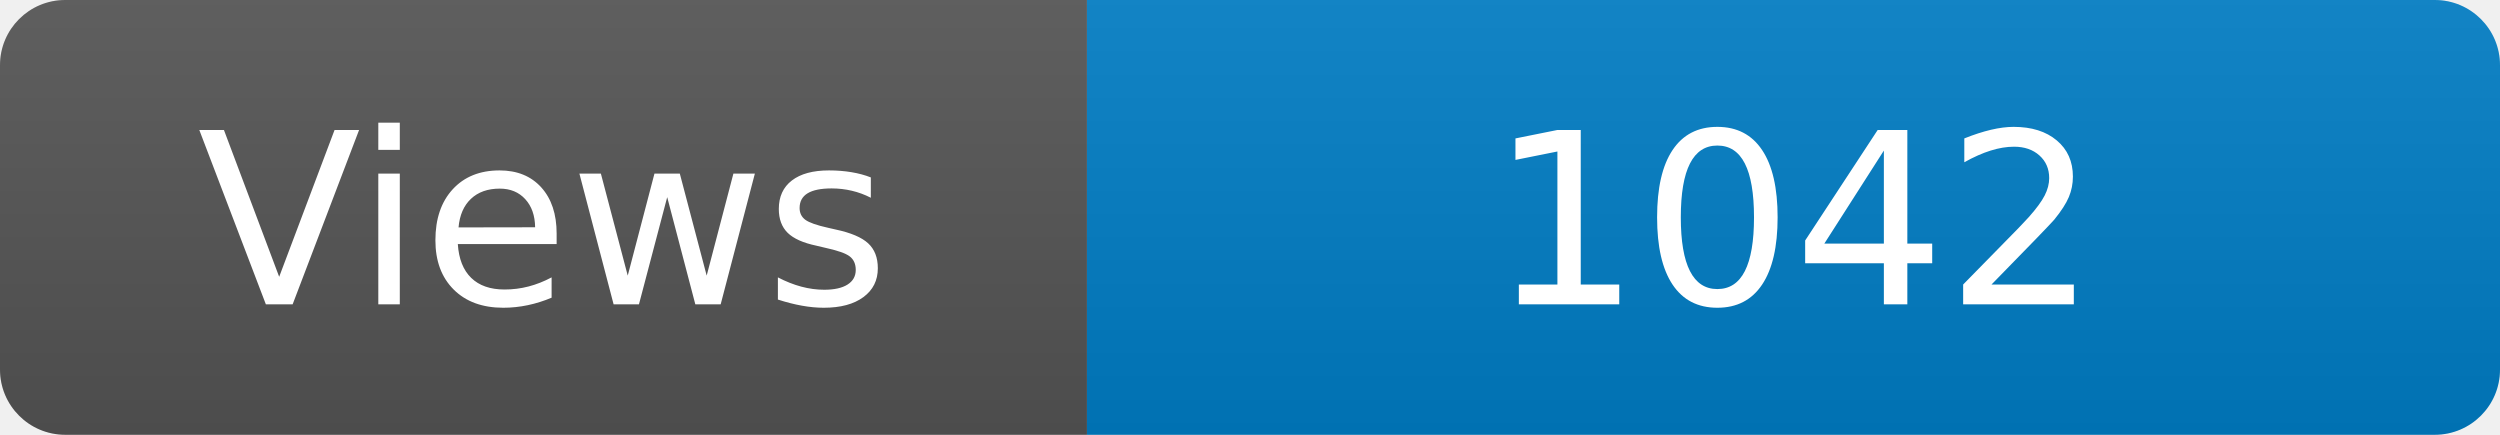
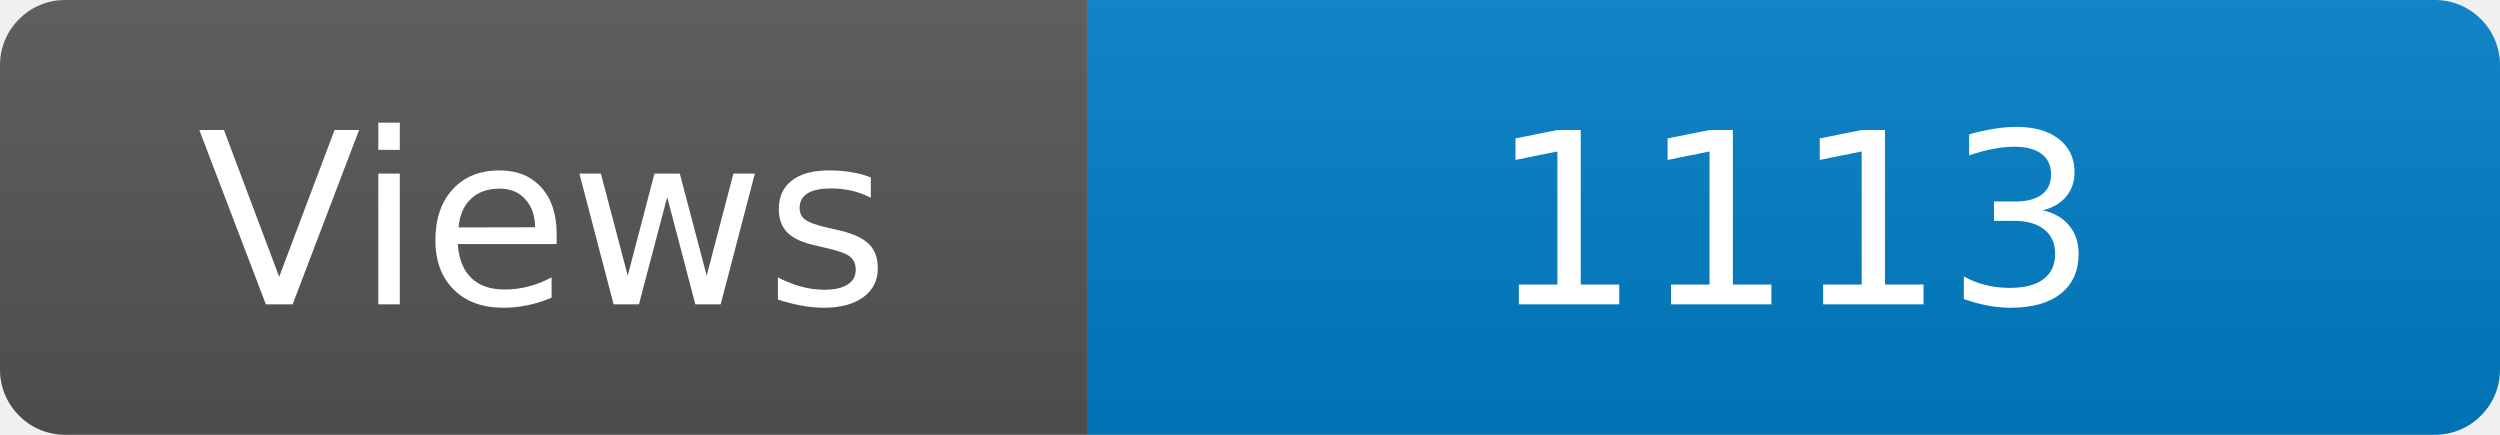
<svg xmlns="http://www.w3.org/2000/svg" width="115" height="20" role="img" aria-label="Maintained?: yes">
  <linearGradient id="s" x2="0" y2="100%">
    <stop offset="0" stop-color="#bbb" stop-opacity=".1" />
    <stop offset="1" stop-opacity=".1" />
  </linearGradient>
  <clipPath id="r">
    <rect width="115" height="20" rx="3" fill="#fff" />
  </clipPath>
  <g clip-path="url(#r)">
    <rect width="50" height="20" fill="#555" />
    <rect x="50" width="160" height="20" fill="#007ec6" />
    <rect width="115" height="20" fill="url(#s)" />
  </g>
  <g fill="#fff" text-anchor="middle" font-family="Verdana,Geneva,DejaVu Sans,sans-serif" font-size="110">
    <text x="250" y="140" transform="scale(.1)" fill="#fff">Views</text>
-     <text x="825" y="140" transform="scale(.1)" fill="#fff">1042</text>
+     <text x="825" y="140" transform="scale(.1)" fill="#fff">1113</text>
  </g>
</svg>
